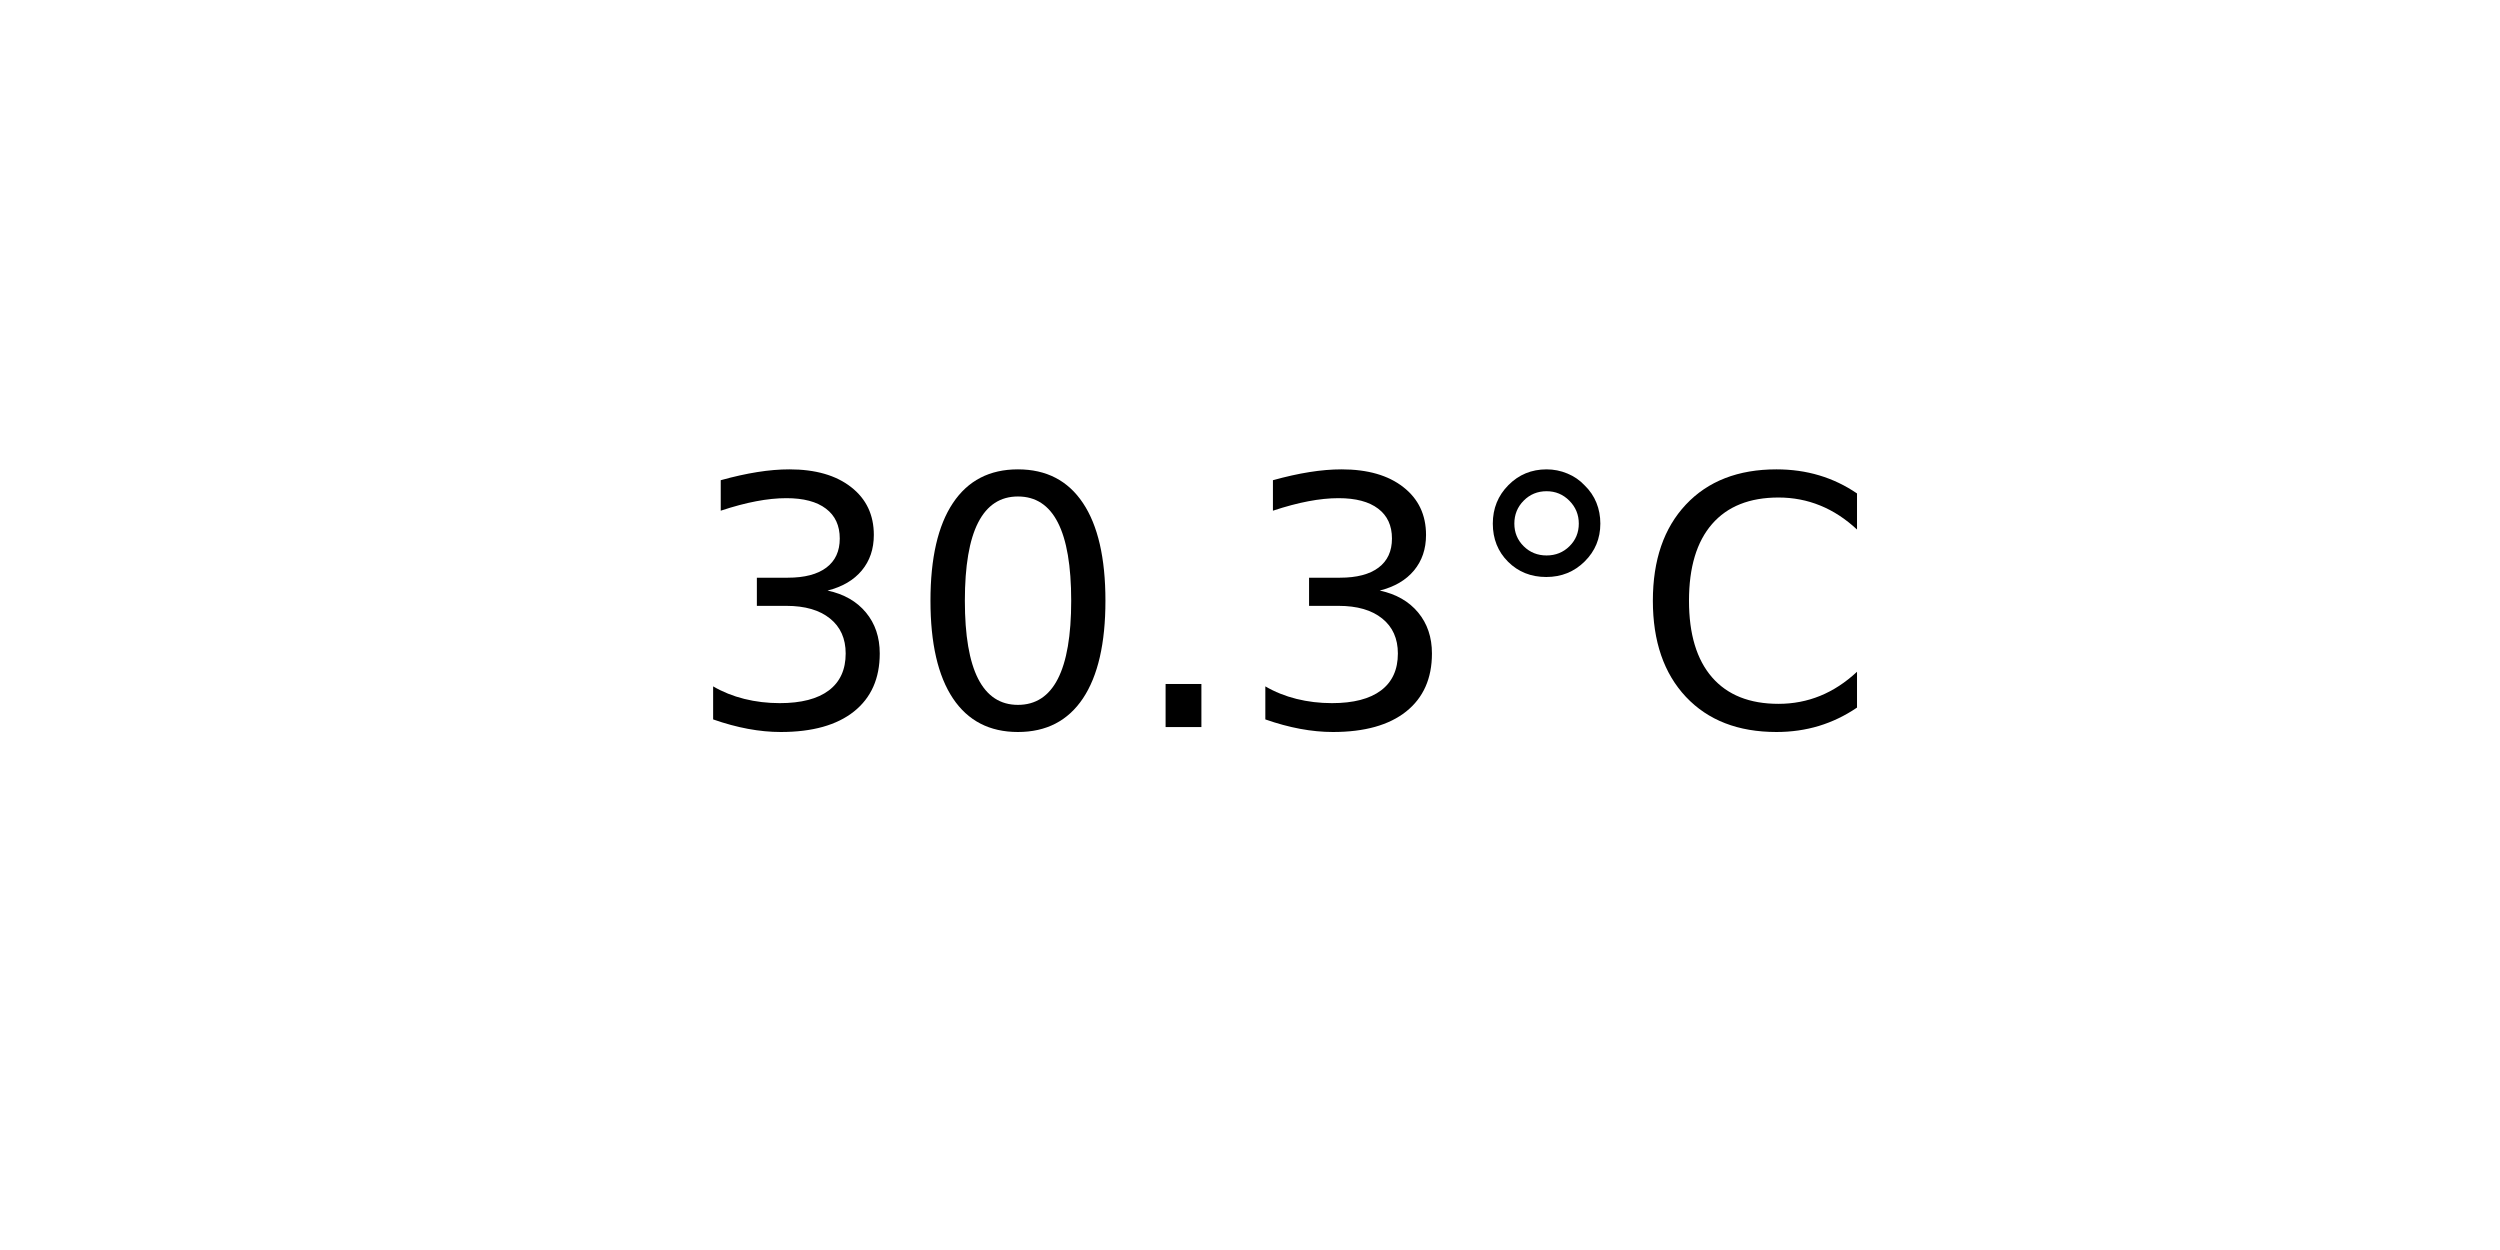
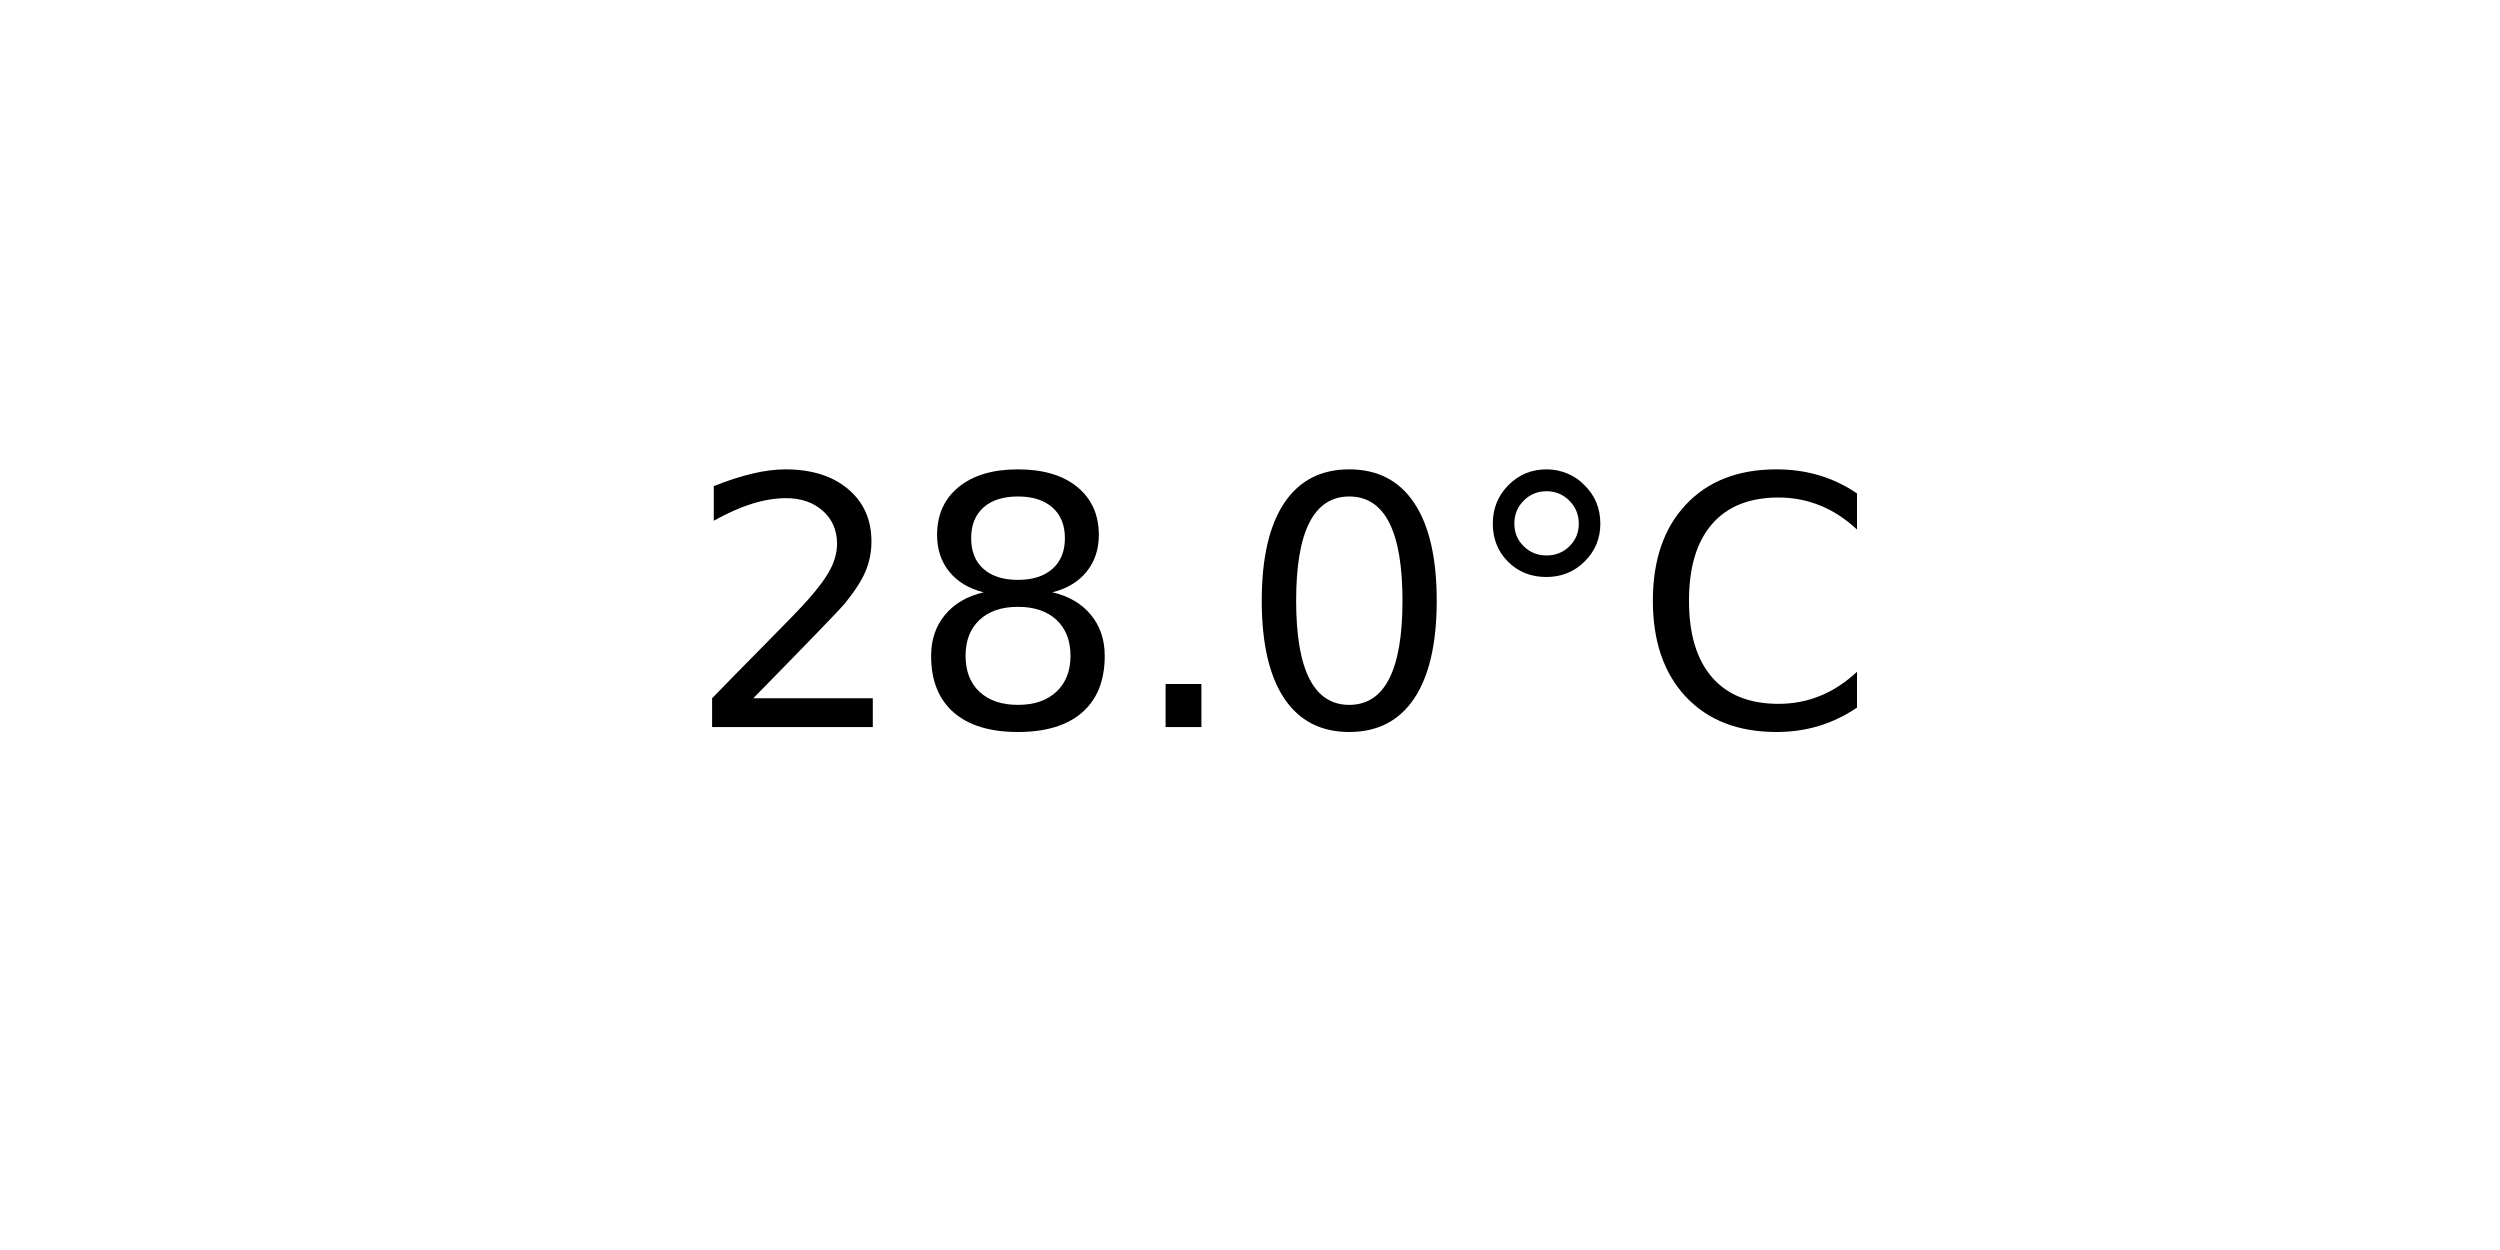
<svg xmlns="http://www.w3.org/2000/svg" xmlns:xlink="http://www.w3.org/1999/xlink" width="72pt" height="36pt" viewBox="0 0 72 36" version="1.1">
  <defs>
    <style type="text/css">*{stroke-linejoin: round; stroke-linecap: butt}</style>
  </defs>
  <g id="figure_1">
    <g id="axes_1">
      <g id="text_1">
        <g transform="translate(19.77578 20.93937) scale(0.1 -0.1)">
          <defs>
-             <path id="DejaVuSans-33" d="M 2597 2516  Q 3050 2419 3304 2112  Q 3559 1806 3559 1356  Q 3559 666 3084 287  Q 2609 -91 1734 -91  Q 1441 -91 1130 -33  Q 819 25 488 141  L 488 750  Q 750 597 1062 519  Q 1375 441 1716 441  Q 2309 441 2620 675  Q 2931 909 2931 1356  Q 2931 1769 2642 2001  Q 2353 2234 1838 2234  L 1294 2234  L 1294 2753  L 1863 2753  Q 2328 2753 2575 2939  Q 2822 3125 2822 3475  Q 2822 3834 2567 4026  Q 2313 4219 1838 4219  Q 1578 4219 1281 4162  Q 984 4106 628 3988  L 628 4550  Q 988 4650 1302 4700  Q 1616 4750 1894 4750  Q 2613 4750 3031 4423  Q 3450 4097 3450 3541  Q 3450 3153 3228 2886  Q 3006 2619 2597 2516  z " transform="scale(0.015625)" />
+             <path id="DejaVuSans-32" d="M 1228 531  L 3431 531  L 3431 0  L 469 0  L 469 531  Q 828 903 1448 1529  Q 2069 2156 2228 2338  Q 2531 2678 2651 2914  Q 2772 3150 2772 3378  Q 2772 3750 2511 3984  Q 2250 4219 1831 4219  Q 1534 4219 1204 4116  Q 875 4013 500 3803  L 500 4441  Q 881 4594 1212 4672  Q 1544 4750 1819 4750  Q 2544 4750 2975 4387  Q 3406 4025 3406 3419  Q 3406 3131 3298 2873  Q 3191 2616 2906 2266  Q 2828 2175 2409 1742  Q 1991 1309 1228 531  z " transform="scale(0.015625)" />
+             <path id="DejaVuSans-38" d="M 2034 2216  Q 1584 2216 1326 1975  Q 1069 1734 1069 1313  Q 1069 891 1326 650  Q 1584 409 2034 409  Q 2484 409 2743 651  Q 3003 894 3003 1313  Q 3003 1734 2745 1975  Q 2488 2216 2034 2216  z M 1403 2484  Q 997 2584 770 2862  Q 544 3141 544 3541  Q 544 4100 942 4425  Q 1341 4750 2034 4750  Q 2731 4750 3128 4425  Q 3525 4100 3525 3541  Q 3525 3141 3298 2862  Q 3072 2584 2669 2484  Q 3125 2378 3379 2068  Q 3634 1759 3634 1313  Q 3634 634 3220 271  Q 2806 -91 2034 -91  Q 1263 -91 848 271  Q 434 634 434 1313  Q 434 1759 690 2068  Q 947 2378 1403 2484  z M 1172 3481  Q 1172 3119 1398 2916  Q 1625 2713 2034 2713  Q 2441 2713 2670 2916  Q 2900 3119 2900 3481  Q 2900 3844 2670 4047  Q 2441 4250 2034 4250  Q 1625 4250 1398 4047  Q 1172 3844 1172 3481  z " transform="scale(0.015625)" />
+             <path id="DejaVuSans-2e" d="M 684 794  L 1344 794  L 1344 0  L 684 0  L 684 794  z " transform="scale(0.015625)" />
            <path id="DejaVuSans-30" d="M 2034 4250  Q 1547 4250 1301 3770  Q 1056 3291 1056 2328  Q 1056 1369 1301 889  Q 1547 409 2034 409  Q 2525 409 2770 889  Q 3016 1369 3016 2328  Q 3016 3291 2770 3770  Q 2525 4250 2034 4250  z M 2034 4750  Q 2819 4750 3233 4129  Q 3647 3509 3647 2328  Q 3647 1150 3233 529  Q 2819 -91 2034 -91  Q 1250 -91 836 529  Q 422 1150 422 2328  Q 422 3509 836 4129  Q 1250 4750 2034 4750  z " transform="scale(0.015625)" />
-             <path id="DejaVuSans-2e" d="M 684 794  L 1344 794  L 1344 0  L 684 0  L 684 794  z " transform="scale(0.015625)" />
            <path id="DejaVuSans-b0" d="M 1600 4347  Q 1350 4347 1178 4173  Q 1006 4000 1006 3750  Q 1006 3503 1178 3333  Q 1350 3163 1600 3163  Q 1850 3163 2022 3333  Q 2194 3503 2194 3750  Q 2194 3997 2020 4172  Q 1847 4347 1600 4347  z M 1600 4750  Q 1800 4750 1984 4673  Q 2169 4597 2303 4453  Q 2447 4313 2519 4134  Q 2591 3956 2591 3750  Q 2591 3338 2302 3052  Q 2013 2766 1594 2766  Q 1172 2766 890 3047  Q 609 3328 609 3750  Q 609 4169 896 4459  Q 1184 4750 1600 4750  z " transform="scale(0.015625)" />
            <path id="DejaVuSans-43" d="M 4122 4306  L 4122 3641  Q 3803 3938 3442 4084  Q 3081 4231 2675 4231  Q 1875 4231 1450 3742  Q 1025 3253 1025 2328  Q 1025 1406 1450 917  Q 1875 428 2675 428  Q 3081 428 3442 575  Q 3803 722 4122 1019  L 4122 359  Q 3791 134 3420 21  Q 3050 -91 2638 -91  Q 1578 -91 968 557  Q 359 1206 359 2328  Q 359 3453 968 4101  Q 1578 4750 2638 4750  Q 3056 4750 3426 4639  Q 3797 4528 4122 4306  z " transform="scale(0.015625)" />
          </defs>
-           <use xlink:href="#DejaVuSans-33" />
-           <use xlink:href="#DejaVuSans-30" x="63.623" />
+           <use xlink:href="#DejaVuSans-32" />
+           <use xlink:href="#DejaVuSans-38" x="63.623" />
          <use xlink:href="#DejaVuSans-2e" x="127.246" />
-           <use xlink:href="#DejaVuSans-33" x="159.033" />
+           <use xlink:href="#DejaVuSans-30" x="159.033" />
          <use xlink:href="#DejaVuSans-b0" x="222.656" />
          <use xlink:href="#DejaVuSans-43" x="272.656" />
        </g>
      </g>
    </g>
  </g>
</svg>
